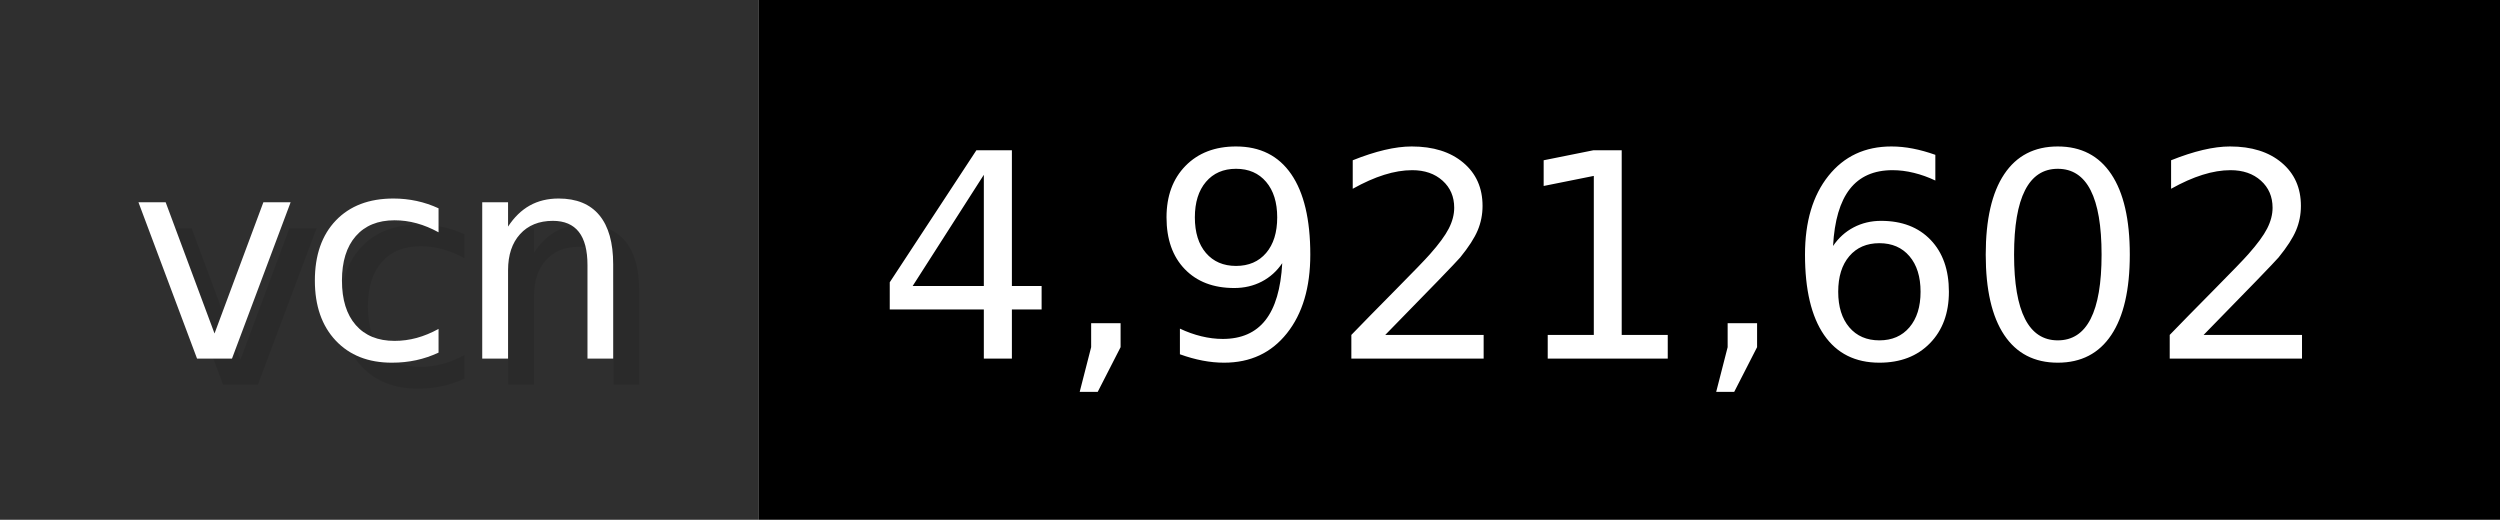
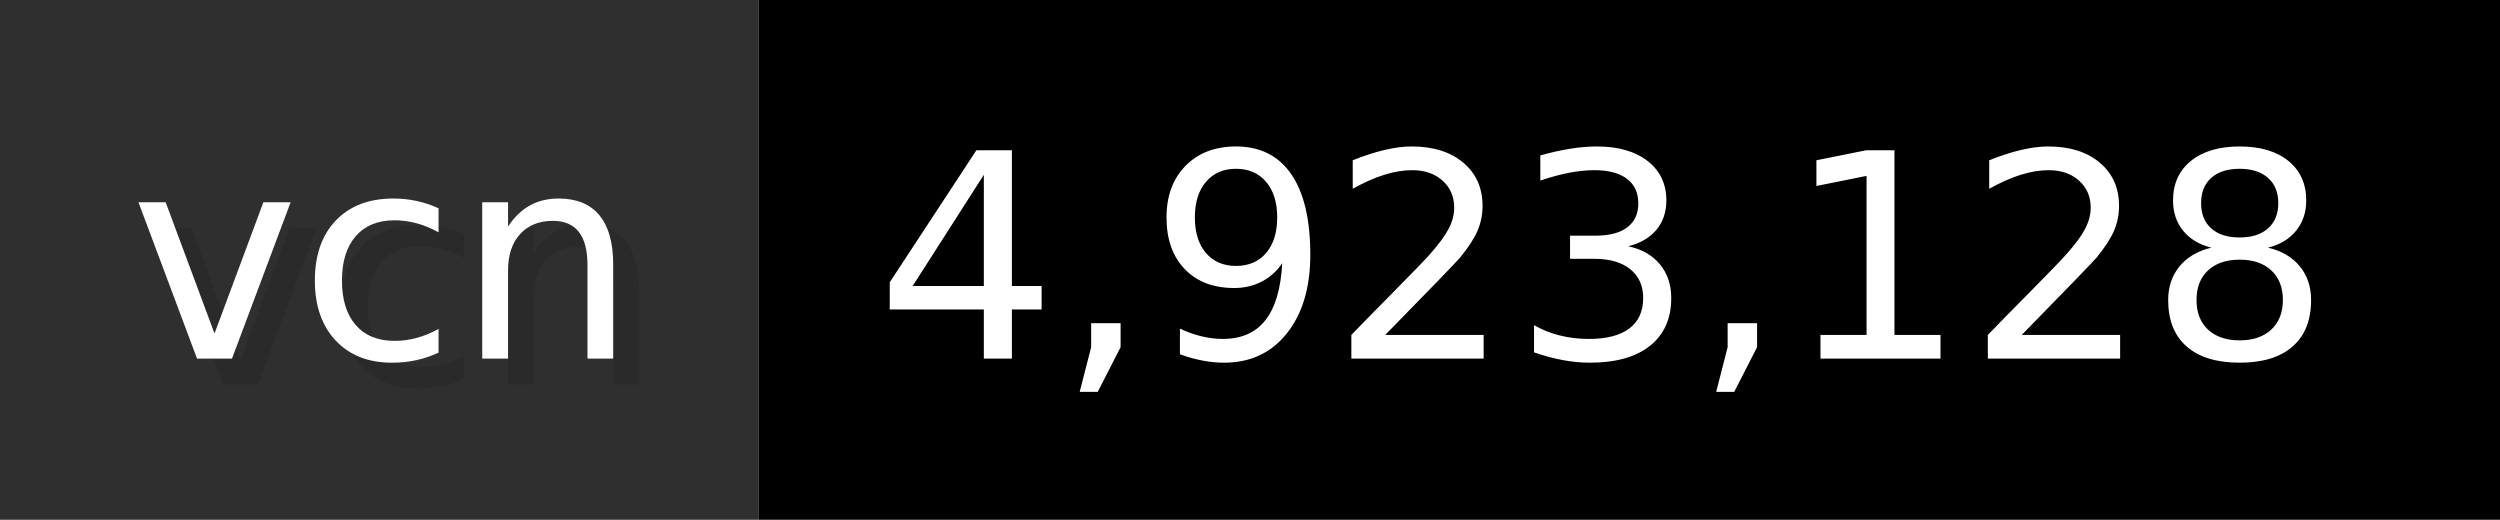
- <svg xmlns="http://www.w3.org/2000/svg" width="96.2" height="20" viewBox="0 0 962 200" role="img" aria-label="vcn: 4,921,602">
+ <svg xmlns="http://www.w3.org/2000/svg" width="96.2" height="20" viewBox="0 0 962 200" role="img" aria-label="vcn: 4,923,128">
  <g>
    <rect fill="#2F2F2F" width="292" height="200" />
    <rect fill="#" x="292" width="670" height="200" />
  </g>
  <g aria-hidden="true" fill="#fff" text-anchor="start" font-family="Verdana,DejaVu Sans,sans-serif" font-size="110">
    <text x="60" y="148" textLength="192" fill="#000" opacity="0.1">vcn</text>
    <text x="50" y="138" textLength="192">vcn</text>
-     <text x="347" y="148" textLength="570" fill="#000" opacity="0.1">4,921,602</text>
-     <text x="337" y="138" textLength="570">4,921,602</text>
+     <text x="347" y="148" textLength="570" fill="#000" opacity="0.1">4,923,128</text>
+     <text x="337" y="138" textLength="570">4,923,128</text>
  </g>
</svg>
